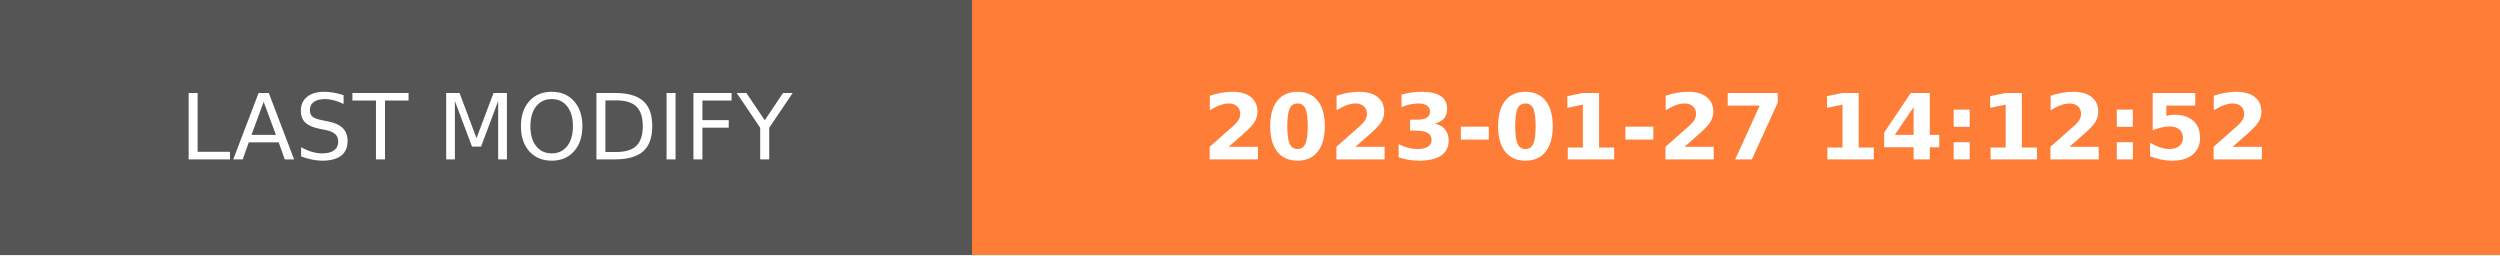
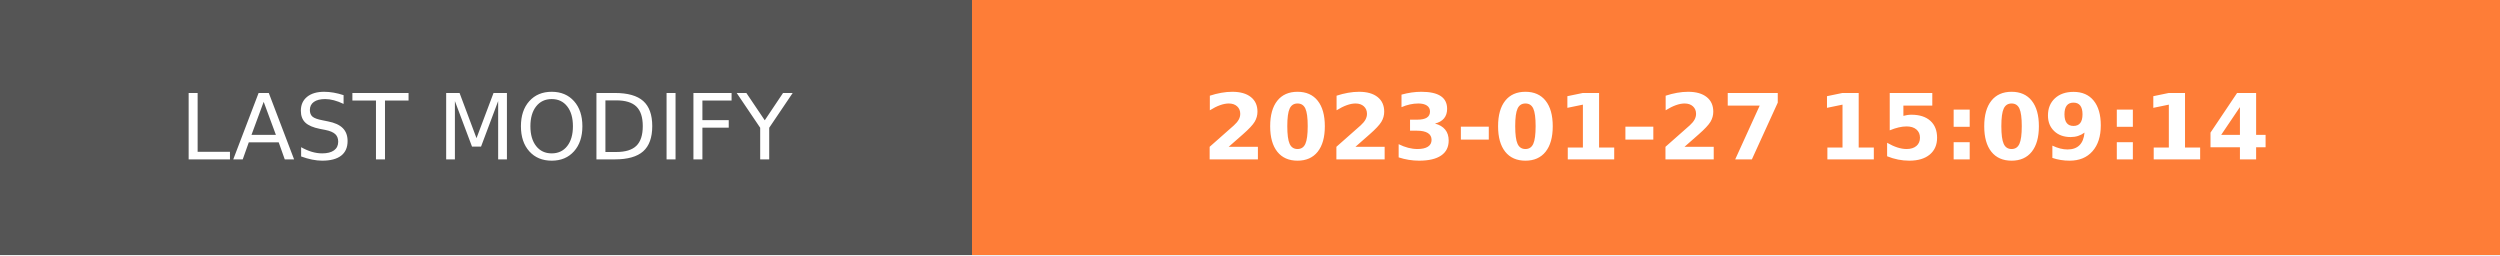
- <svg xmlns="http://www.w3.org/2000/svg" width="274.5" height="28" role="img" aria-label="LAST MODIFY: 2023-01-27 14:12:52">
+ <svg xmlns="http://www.w3.org/2000/svg" width="274.5" height="28" role="img" aria-label="LAST MODIFY: 2023-01-27 15:09:14">
  <g shape-rendering="crispEdges">
    <rect width="106.75" height="28" fill="#555" />
    <rect x="106.75" width="167.75" height="28" fill="#fe7d37" />
  </g>
  <g fill="#fff" text-anchor="middle" font-family="Verdana,Geneva,DejaVu Sans,sans-serif" text-rendering="geometricPrecision" font-size="100">
    <text transform="scale(.1)" x="533.75" y="175" textLength="827.5" fill="#fff">LAST MODIFY</text>
-     <text transform="scale(.1)" x="1906.25" y="175" textLength="1437.5" fill="#fff" font-weight="bold">2023-01-27 14:12:52</text>
+     <text transform="scale(.1)" x="1906.25" y="175" textLength="1437.5" fill="#fff" font-weight="bold">2023-01-27 15:09:14</text>
  </g>
</svg>
